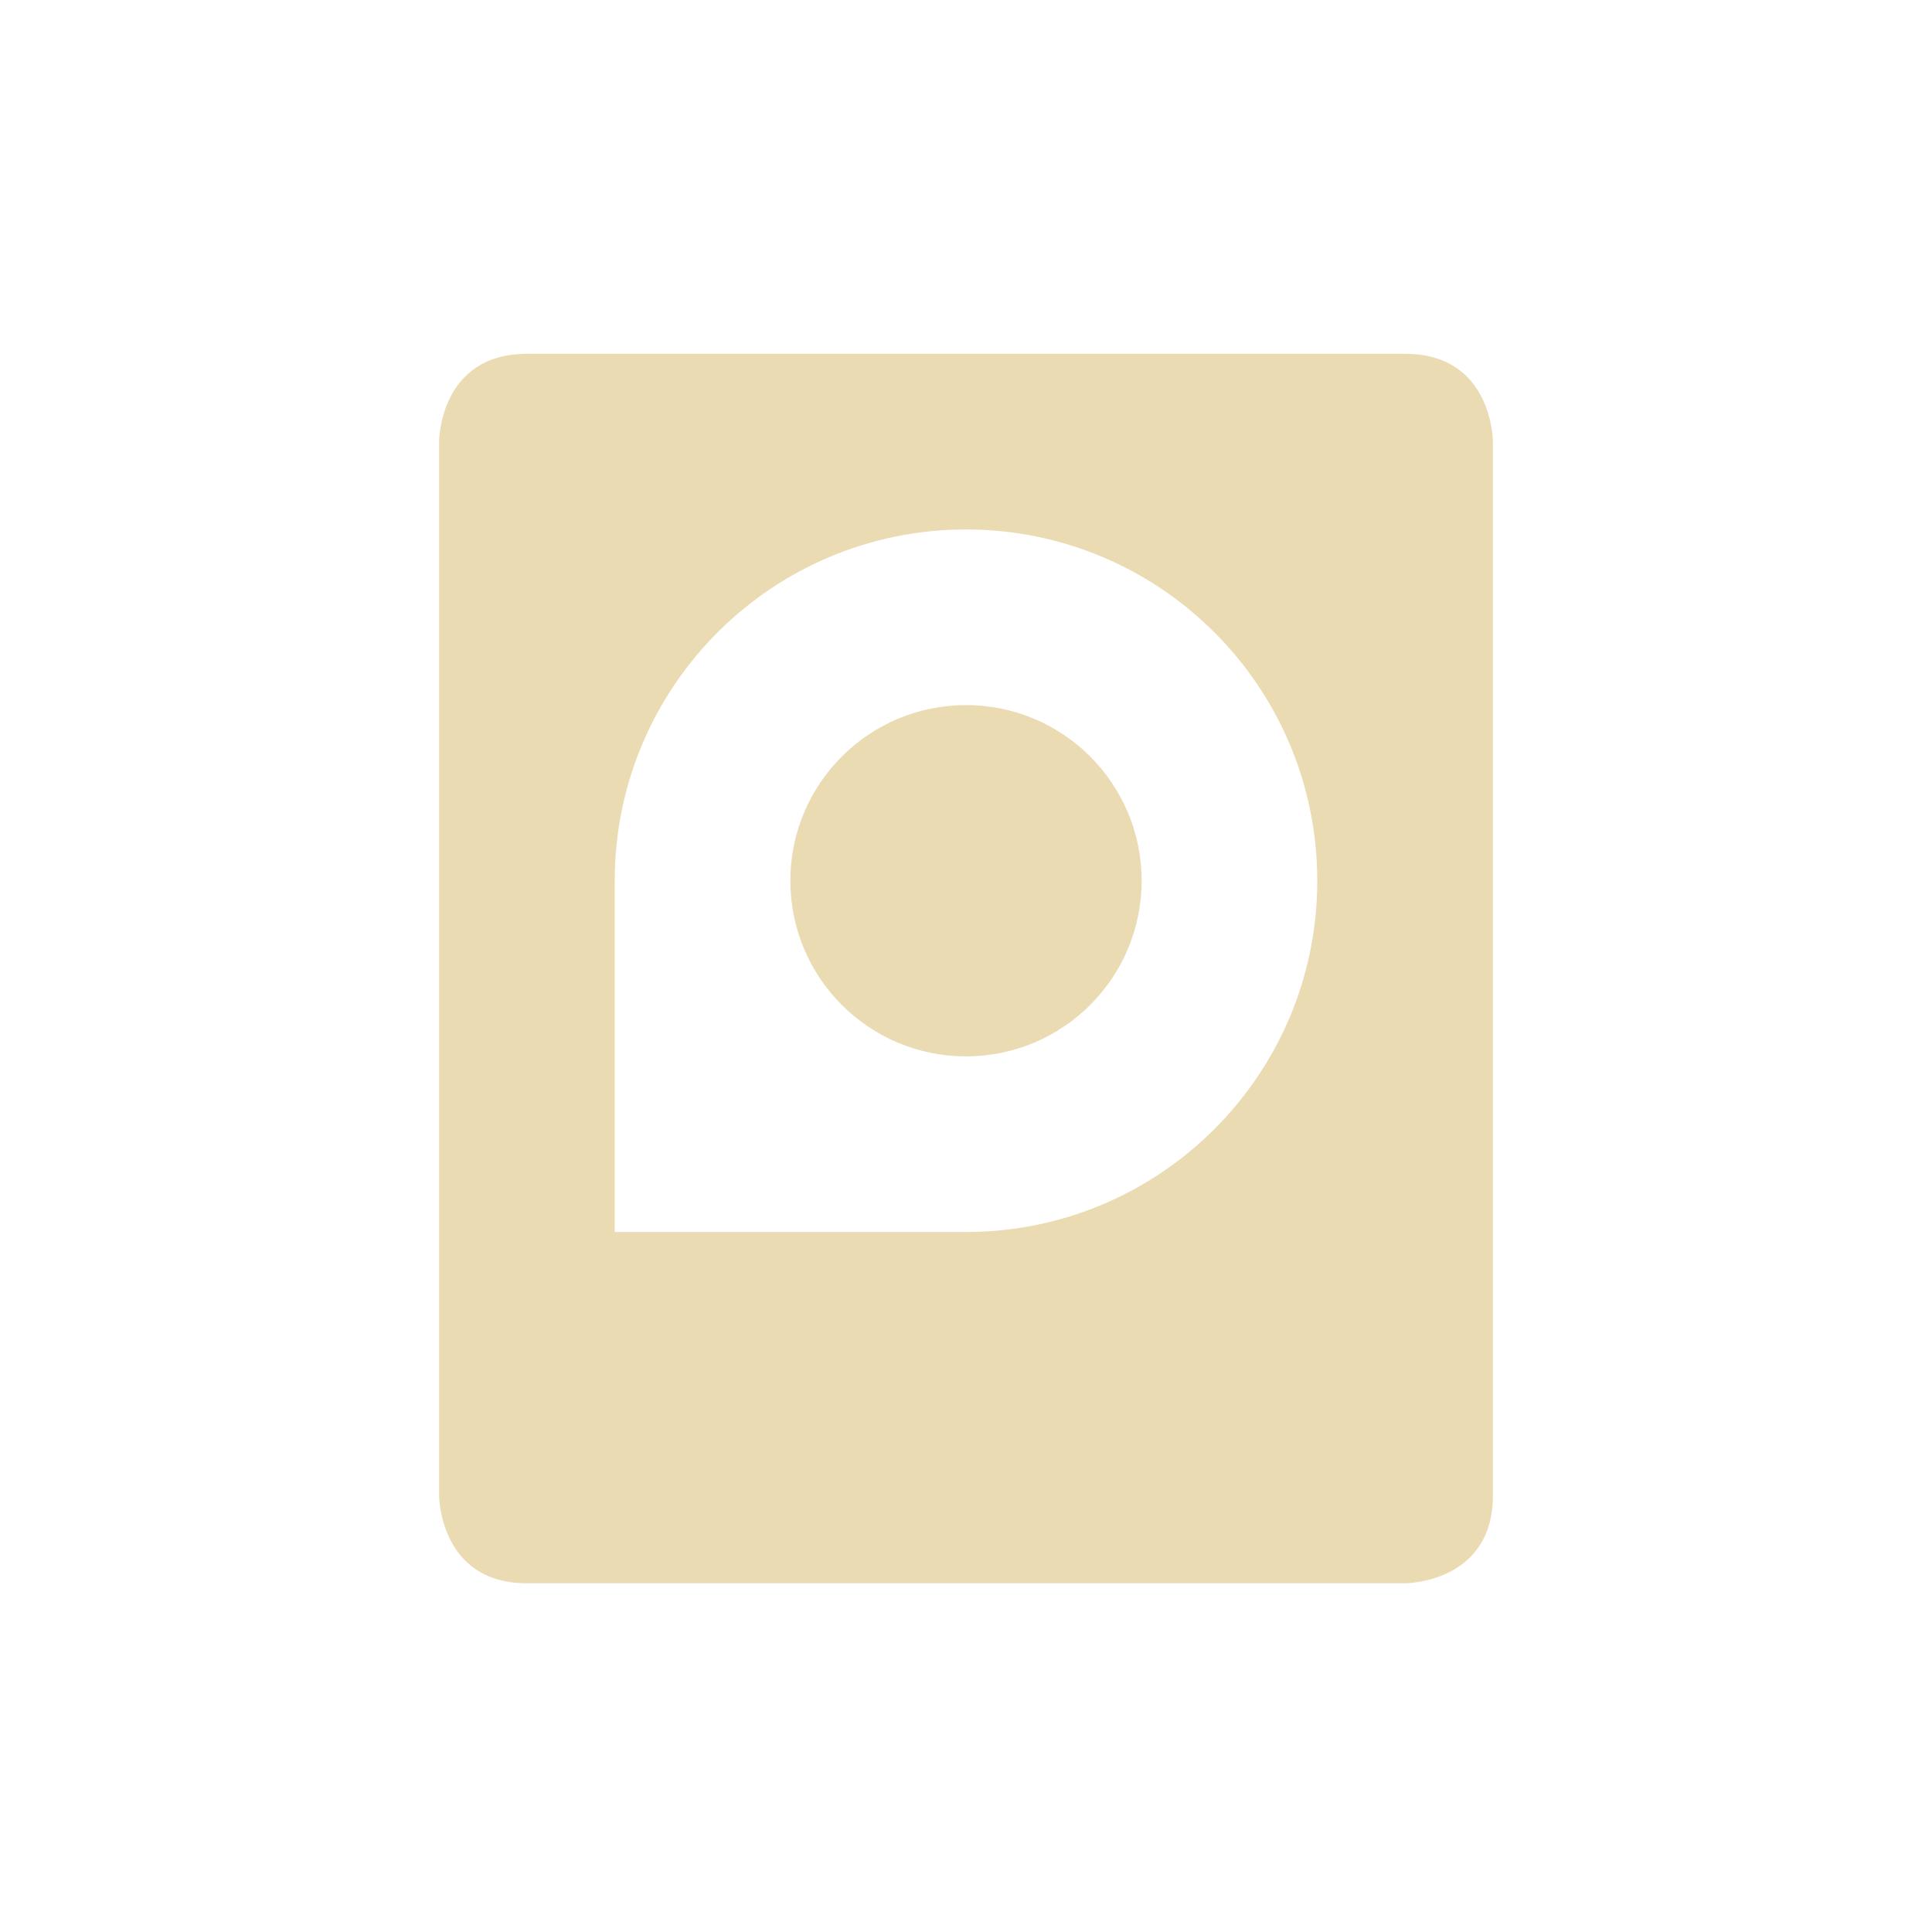
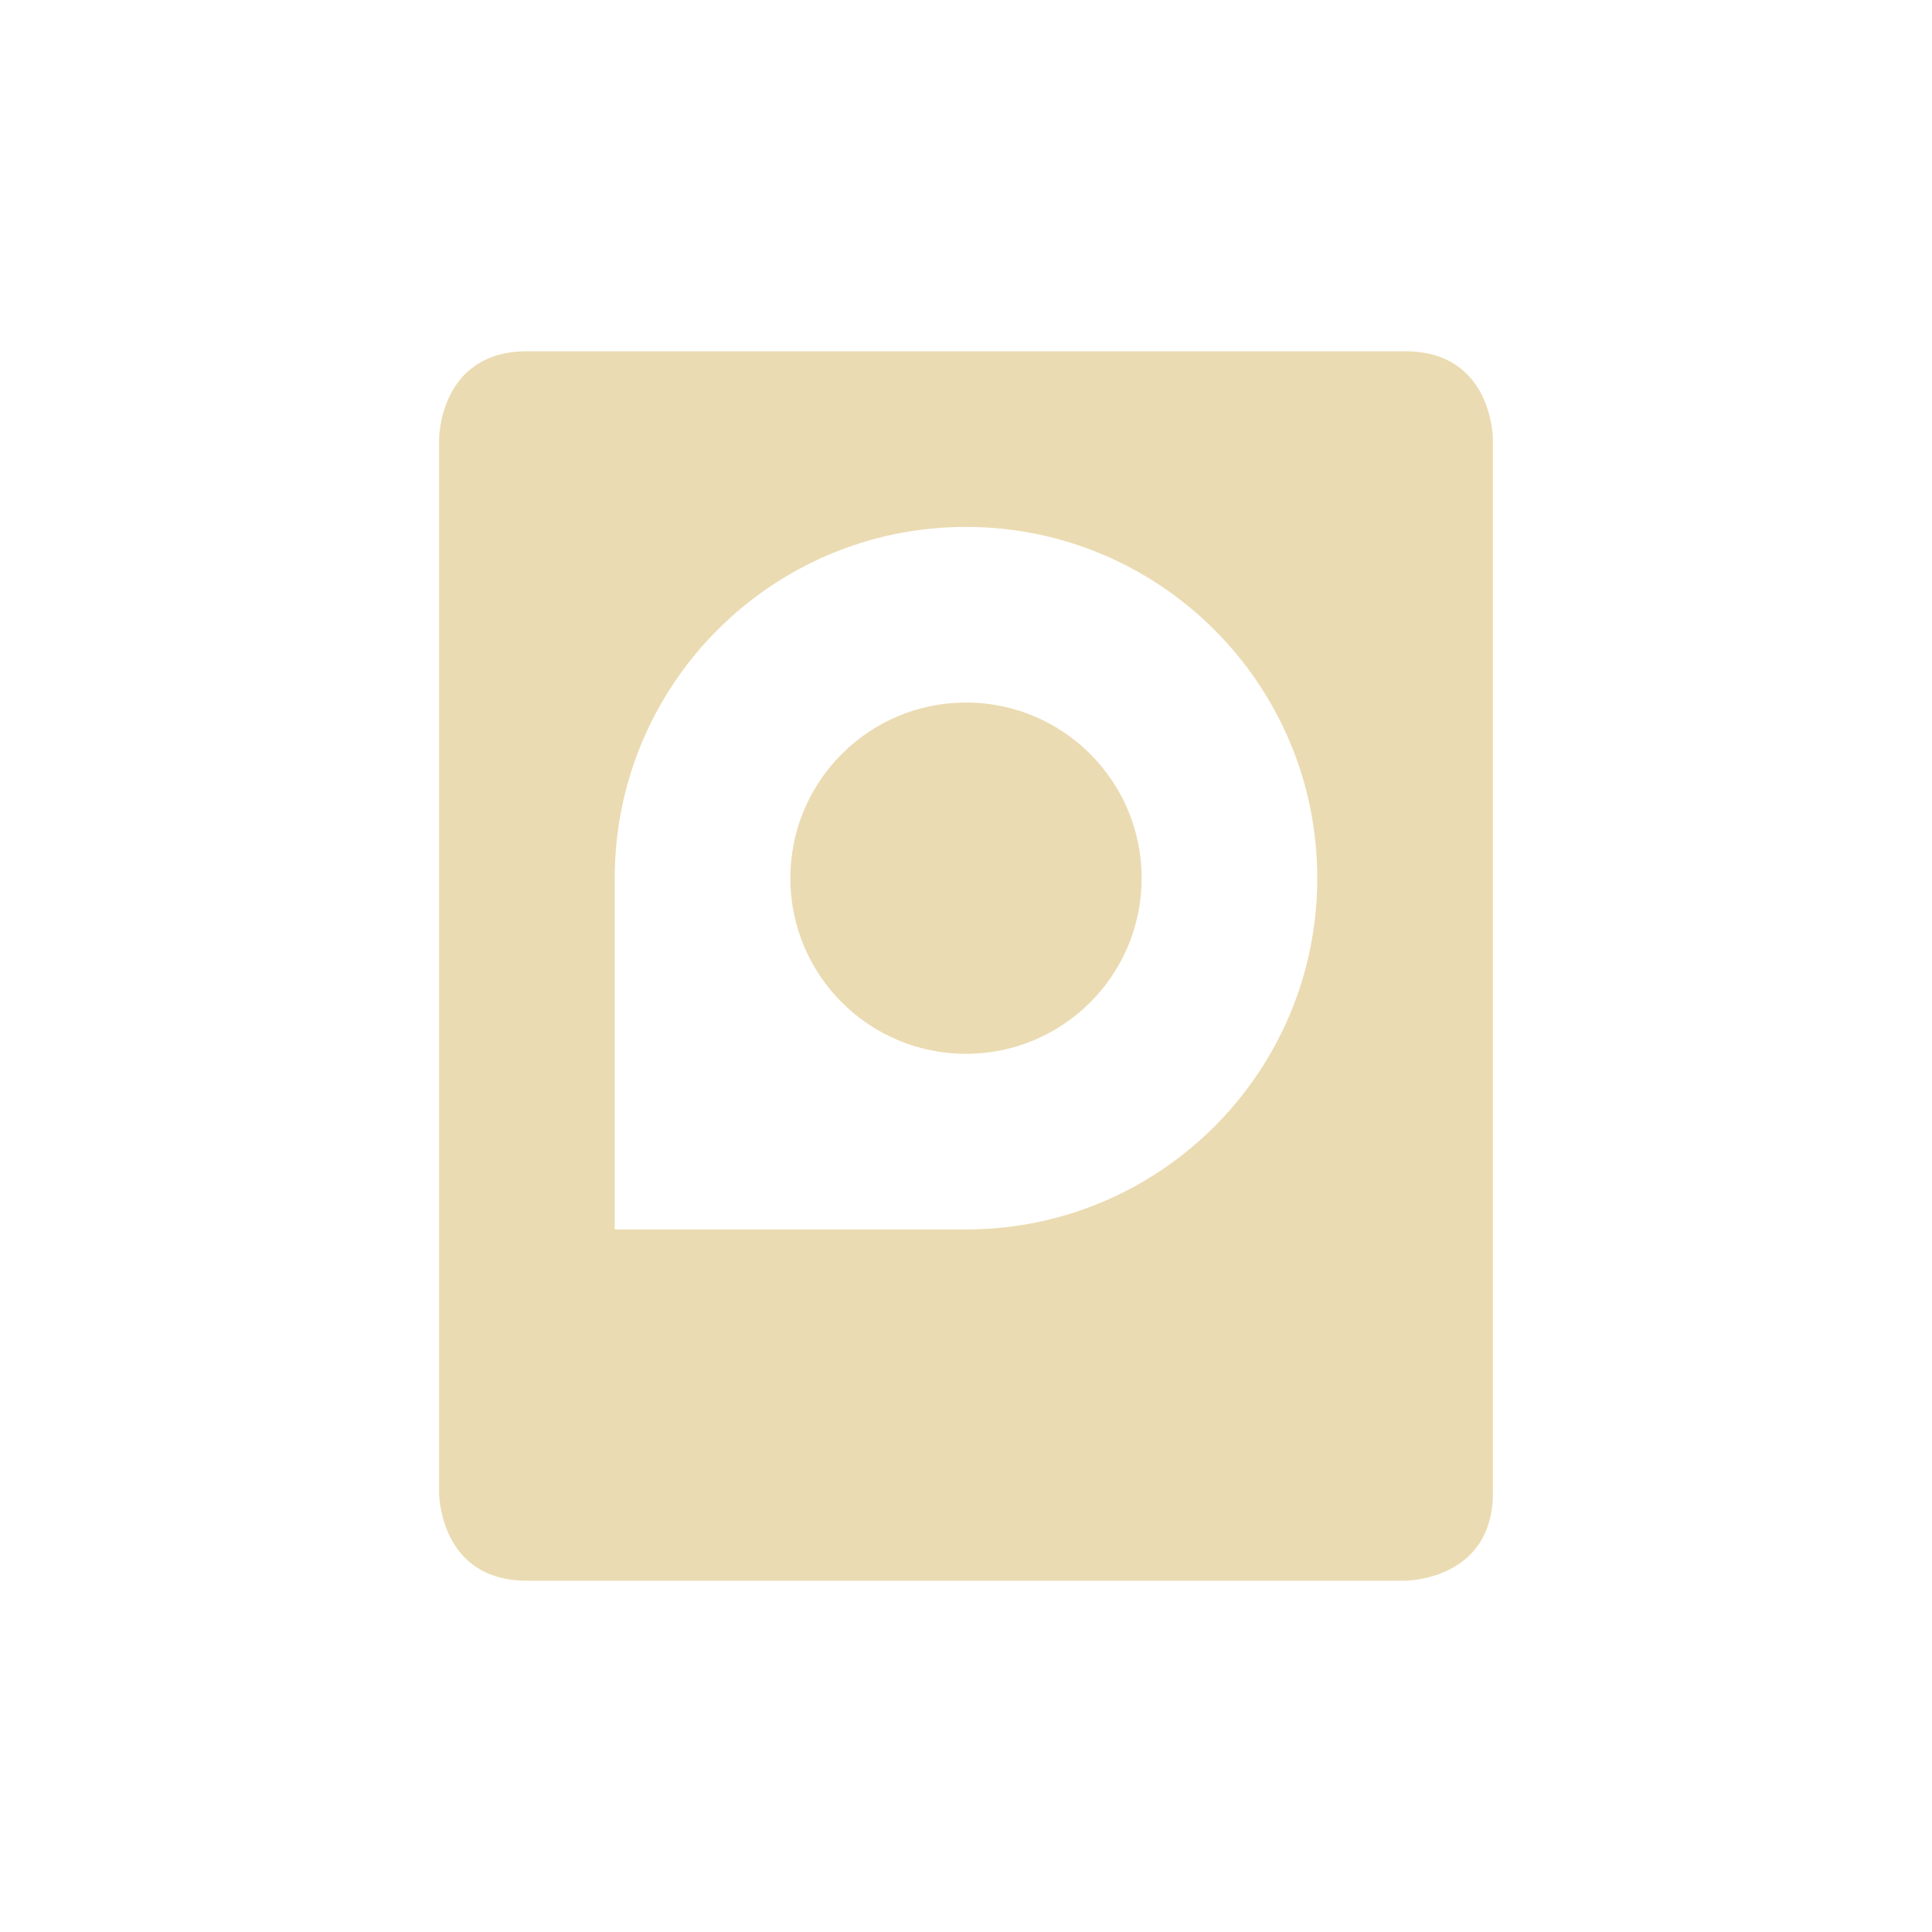
- <svg xmlns="http://www.w3.org/2000/svg" width="22" height="22" viewBox="0 0 22 22">
+ <svg xmlns="http://www.w3.org/2000/svg" width="22" height="22" version="1.1" viewBox="0 0 22 22">
  <defs>
-     <style id="current-color-scheme" type="text/css">
-    .ColorScheme-Text { color:#ebdbb2; } .ColorScheme-Highlight { color:#458588; }
-   </style>
+     <style type="text/css">.ColorScheme-Text { color:#ebdbb2; } .ColorScheme-Highlight { color:#458588; }</style>
  </defs>
-   <path style="fill:currentColor" class="ColorScheme-Text" d="M 3 1.029 C 2 1.029 2 2.029 2 2.029 L 2 14.029 C 2 14.029 2 15.029 3 15.029 L 13 15.029 C 13 15.029 14 15.029 14 14.029 L 14 2.029 C 14 2.029 14 1.029 13 1.029 L 3 1.029 z M 8 3.029 C 10.209 3.029 12 4.82 12 7.029 C 12 9.238 10.209 11.029 8 11.029 L 4 11.029 L 4 7.029 C 4 4.82 5.791 3.029 8 3.029 z M 8 5.029 C 6.895 5.029 6 5.925 6 7.029 C 6 8.134 6.895 9.029 8 9.029 C 9.105 9.029 10 8.134 10 7.029 C 10 5.925 9.105 5.029 8 5.029 z" transform="translate(3 3)" />
+   <path class="ColorScheme-Text" d="m6 4c-1 0-1 1-1 1v12s0 1 1 1h10s1 0 1-1v-12s0-1-1-1zm5 2c2.209 0 4 1.791 4 4 0 2.209-1.791 4-4 4h-4v-4c0-2.209 1.791-4 4-4zm0 2c-1.105 0-2 0.895-2 2s0.895 2 2 2 2-0.895 2-2-0.895-2-2-2z" fill="currentColor" />
</svg>
